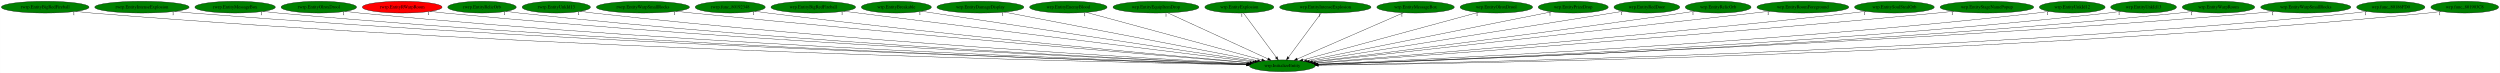
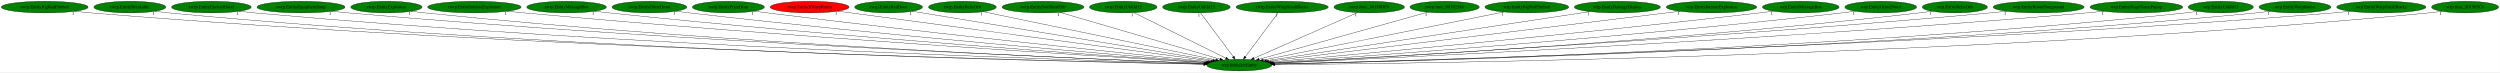
- <svg xmlns="http://www.w3.org/2000/svg" xmlns:xlink="http://www.w3.org/1999/xlink" width="7675pt" height="224pt" viewBox="0.00 0.00 7674.53 224.00">
+ <svg xmlns="http://www.w3.org/2000/svg" xmlns:xlink="http://www.w3.org/1999/xlink" width="7756pt" height="224pt" viewBox="0.00 0.00 7755.53 224.00">
  <g id="graph0" class="graph" transform="scale(1 1) rotate(0) translate(4 220)">
-     <polygon fill="white" stroke="transparent" points="-4,4 -4,-220 7670.53,-220 7670.53,4 -4,4" />
+     <polygon fill="white" stroke="transparent" points="-4,4 -4,-220 7751.53,-220 7751.53,4 -4,4" />
    <g id="node1" class="node">
-       <ellipse fill="green" stroke="black" cx="3932.54" cy="-18" rx="100.98" ry="18" />
-       <text text-anchor="middle" x="3932.54" y="-14.3" font-family="Times,serif" font-size="14.00">wrp.InitializeEntity</text>
+       <ellipse fill="green" stroke="black" cx="3840.54" cy="-18" rx="100.98" ry="18" />
+       <text text-anchor="middle" x="3840.54" y="-14.3" font-family="Times,serif" font-size="14.00">wrp.InitializeEntity</text>
    </g>
    <g id="node2" class="node">
      <g id="a_node2">
        <a xlink:href="rwrp.EntityBigRedFireball.svg" xlink:title="rwrp.EntityBigRedFireball">
          <ellipse fill="green" stroke="black" cx="134.54" cy="-198" rx="134.58" ry="18" />
          <text text-anchor="middle" x="134.54" y="-194.3" font-family="Times,serif" font-size="14.00">rwrp.EntityBigRedFireball</text>
        </a>
      </g>
    </g>
    <g id="edge1" class="edge">
-       <path fill="none" stroke="black" d="M227.51,-184.93C244.15,-183.06 261.34,-181.32 277.54,-180 1674.33,-66.37 3378.41,-29.01 3822.54,-20.86" />
-       <polygon fill="black" stroke="black" points="3822.86,-24.36 3832.8,-20.68 3822.73,-17.36 3822.86,-24.36" />
-       <text text-anchor="middle" x="222.51" y="-173.73" font-family="Times,serif" font-size="14.00">1</text>
+       <path fill="none" stroke="black" d="M227.51,-184.95C244.15,-183.08 261.34,-181.33 277.54,-180 1636.5,-68.67 3293.82,-29.74 3730.74,-21.03" />
+       <polygon fill="black" stroke="black" points="3730.9,-24.53 3740.83,-20.83 3730.76,-17.53 3730.9,-24.53" />
+       <text text-anchor="middle" x="222.51" y="-173.75" font-family="Times,serif" font-size="14.00">1</text>
    </g>
    <g id="node3" class="node">
      <g id="a_node3">
-         <a xlink:href="rwrp.EntityIntenseExplosion.svg" xlink:title="rwrp.EntityIntenseExplosion">
-           <ellipse fill="green" stroke="black" cx="431.54" cy="-198" rx="144.87" ry="18" />
-           <text text-anchor="middle" x="431.54" y="-194.3" font-family="Times,serif" font-size="14.00">rwrp.EntityIntenseExplosion</text>
+         <a xlink:href="rwrp.EntityBreakable.svg" xlink:title="rwrp.EntityBreakable">
+           <ellipse fill="green" stroke="black" cx="398.54" cy="-198" rx="111.58" ry="18" />
+           <text text-anchor="middle" x="398.54" y="-194.3" font-family="Times,serif" font-size="14.00">rwrp.EntityBreakable</text>
        </a>
      </g>
    </g>
    <g id="edge2" class="edge">
-       <path fill="none" stroke="black" d="M532.1,-184.99C549.89,-183.13 568.24,-181.37 585.54,-180 1856.19,-79.4 3403.55,-33.07 3823.19,-21.8" />
-       <polygon fill="black" stroke="black" points="3823.58,-25.29 3833.49,-21.52 3823.4,-18.29 3823.58,-25.29" />
-       <text text-anchor="middle" x="527.1" y="-173.79" font-family="Times,serif" font-size="14.00">1</text>
+       <path fill="none" stroke="black" d="M476.2,-185.02C490.58,-183.11 505.49,-181.32 519.54,-180 1776.92,-61.44 3310.85,-27.94 3730.16,-20.7" />
+       <polygon fill="black" stroke="black" points="3730.52,-24.2 3740.45,-20.52 3730.4,-17.2 3730.52,-24.2" />
+       <text text-anchor="middle" x="471.2" y="-173.82" font-family="Times,serif" font-size="14.00">1</text>
    </g>
    <g id="node4" class="node">
      <g id="a_node4">
-         <a xlink:href="rwrp.EntityMessageBox.svg" xlink:title="rwrp.EntityMessageBox">
-           <ellipse fill="green" stroke="black" cx="717.54" cy="-198" rx="123.48" ry="18" />
-           <text text-anchor="middle" x="717.54" y="-194.3" font-family="Times,serif" font-size="14.00">rwrp.EntityMessageBox</text>
+         <a xlink:href="rwrp.EntityEnemyBlood.svg" xlink:title="rwrp.EntityEnemyBlood">
+           <ellipse fill="green" stroke="black" cx="651.54" cy="-198" rx="123.48" ry="18" />
+           <text text-anchor="middle" x="651.54" y="-194.3" font-family="Times,serif" font-size="14.00">rwrp.EntityEnemyBlood</text>
        </a>
      </g>
    </g>
    <g id="edge3" class="edge">
-       <path fill="none" stroke="black" d="M803.35,-184.99C818.71,-183.11 834.58,-181.35 849.54,-180 2010.88,-75.05 3424.98,-32.2 3823.44,-21.7" />
-       <polygon fill="black" stroke="black" points="3823.61,-25.2 3833.52,-21.44 3823.43,-18.2 3823.61,-25.2" />
-       <text text-anchor="middle" x="798.35" y="-173.79" font-family="Times,serif" font-size="14.00">1</text>
+       <path fill="none" stroke="black" d="M737.65,-185.04C753.23,-183.15 769.35,-181.37 784.54,-180 1935.11,-76.3 3335.84,-32.61 3731.73,-21.8" />
+       <polygon fill="black" stroke="black" points="3731.84,-25.3 3741.74,-21.53 3731.65,-18.3 3731.84,-25.3" />
+       <text text-anchor="middle" x="732.65" y="-173.84" font-family="Times,serif" font-size="14.00">1</text>
    </g>
    <g id="node5" class="node">
      <g id="a_node5">
-         <a xlink:href="rwrp.EntityOlroxDrool.svg" xlink:title="rwrp.EntityOlroxDrool">
-           <ellipse fill="green" stroke="black" cx="974.54" cy="-198" rx="115.88" ry="18" />
-           <text text-anchor="middle" x="974.54" y="-194.3" font-family="Times,serif" font-size="14.00">rwrp.EntityOlroxDrool</text>
+         <a xlink:href="rwrp.EntityEquipItemDrop.svg" xlink:title="rwrp.EntityEquipItemDrop">
+           <ellipse fill="green" stroke="black" cx="929.54" cy="-198" rx="136.48" ry="18" />
+           <text text-anchor="middle" x="929.54" y="-194.3" font-family="Times,serif" font-size="14.00">rwrp.EntityEquipItemDrop</text>
        </a>
      </g>
    </g>
    <g id="edge4" class="edge">
-       <path fill="none" stroke="black" d="M1055.46,-185.05C1070.1,-183.16 1085.26,-181.37 1099.54,-180 2158.27,-78.08 3446.28,-33.56 3823.75,-22.11" />
-       <polygon fill="black" stroke="black" points="3823.95,-25.61 3833.84,-21.81 3823.74,-18.61 3823.95,-25.61" />
-       <text text-anchor="middle" x="1050.46" y="-173.85" font-family="Times,serif" font-size="14.00">1</text>
+       <path fill="none" stroke="black" d="M1024.88,-185.1C1041.74,-183.22 1059.14,-181.43 1075.54,-180 2108.35,-89.88 3362.74,-37.36 3732.88,-23.03" />
+       <polygon fill="black" stroke="black" points="3733.19,-26.52 3743.05,-22.64 3732.92,-19.53 3733.19,-26.52" />
+       <text text-anchor="middle" x="1019.88" y="-173.9" font-family="Times,serif" font-size="14.00">1</text>
    </g>
    <g id="node6" class="node">
      <g id="a_node6">
-         <a xlink:href="rwrp.EntityRWarpRoom.svg" xlink:title="rwrp.EntityRWarpRoom">
-           <ellipse fill="red" stroke="black" cx="1230.54" cy="-198" rx="122.38" ry="18" />
-           <text text-anchor="middle" x="1230.54" y="-194.3" font-family="Times,serif" font-size="14.00">rwrp.EntityRWarpRoom</text>
+         <a xlink:href="rwrp.EntityExplosion.svg" xlink:title="rwrp.EntityExplosion">
+           <ellipse fill="green" stroke="black" cx="1194.54" cy="-198" rx="110.48" ry="18" />
+           <text text-anchor="middle" x="1194.54" y="-194.3" font-family="Times,serif" font-size="14.00">rwrp.EntityExplosion</text>
        </a>
      </g>
    </g>
    <g id="edge5" class="edge">
-       <path fill="none" stroke="black" d="M1316.06,-185.07C1331.19,-183.2 1346.81,-181.41 1361.54,-180 2314.56,-88.43 3471.55,-37.42 3824.94,-23.17" />
-       <polygon fill="black" stroke="black" points="3825.31,-26.66 3835.16,-22.76 3825.03,-19.67 3825.31,-26.66" />
-       <text text-anchor="middle" x="1311.06" y="-173.87" font-family="Times,serif" font-size="14.00">1</text>
+       <path fill="none" stroke="black" d="M1271.88,-185.06C1285.73,-183.17 1300.04,-181.39 1313.54,-180 2247.77,-83.66 3382.65,-35.99 3732.62,-22.85" />
+       <polygon fill="black" stroke="black" points="3732.88,-26.34 3742.74,-22.47 3732.62,-19.35 3732.88,-26.34" />
+       <text text-anchor="middle" x="1266.88" y="-173.86" font-family="Times,serif" font-size="14.00">1</text>
    </g>
    <g id="node7" class="node">
      <g id="a_node7">
-         <a xlink:href="rwrp.EntityRelicOrb.svg" xlink:title="rwrp.EntityRelicOrb">
-           <ellipse fill="green" stroke="black" cx="1475.54" cy="-198" rx="105.08" ry="18" />
-           <text text-anchor="middle" x="1475.54" y="-194.3" font-family="Times,serif" font-size="14.00">rwrp.EntityRelicOrb</text>
+         <a xlink:href="rwrp.EntityIntenseExplosion.svg" xlink:title="rwrp.EntityIntenseExplosion">
+           <ellipse fill="green" stroke="black" cx="1467.54" cy="-198" rx="144.87" ry="18" />
+           <text text-anchor="middle" x="1467.54" y="-194.3" font-family="Times,serif" font-size="14.00">rwrp.EntityIntenseExplosion</text>
        </a>
      </g>
    </g>
    <g id="edge6" class="edge">
-       <path fill="none" stroke="black" d="M1549.32,-185.12C1562.68,-183.22 1576.51,-181.42 1589.54,-180 2449.33,-86.5 3492.87,-37.41 3825.38,-23.33" />
-       <polygon fill="black" stroke="black" points="3825.64,-26.82 3835.49,-22.9 3825.35,-19.83 3825.64,-26.82" />
-       <text text-anchor="middle" x="1544.32" y="-173.92" font-family="Times,serif" font-size="14.00">1</text>
+       <path fill="none" stroke="black" d="M1569.79,-185.17C1587.05,-183.33 1604.8,-181.53 1621.54,-180 2435.14,-105.6 3419.12,-44.24 3736.52,-25.16" />
+       <polygon fill="black" stroke="black" points="3736.85,-28.64 3746.62,-24.55 3736.43,-21.65 3736.85,-28.64" />
+       <text text-anchor="middle" x="1564.79" y="-173.97" font-family="Times,serif" font-size="14.00">1</text>
    </g>
    <g id="node8" class="node">
      <g id="a_node8">
-         <a xlink:href="rwrp.EntityUnkId13.svg" xlink:title="rwrp.EntityUnkId13">
-           <ellipse fill="green" stroke="black" cx="1703.54" cy="-198" rx="104.78" ry="18" />
-           <text text-anchor="middle" x="1703.54" y="-194.3" font-family="Times,serif" font-size="14.00">rwrp.EntityUnkId13</text>
+         <a xlink:href="rwrp.EntityMessageBox.svg" xlink:title="rwrp.EntityMessageBox">
+           <ellipse fill="green" stroke="black" cx="1753.54" cy="-198" rx="123.48" ry="18" />
+           <text text-anchor="middle" x="1753.54" y="-194.3" font-family="Times,serif" font-size="14.00">rwrp.EntityMessageBox</text>
        </a>
      </g>
    </g>
    <g id="edge7" class="edge">
-       <path fill="none" stroke="black" d="M1777.33,-185.2C1790.69,-183.29 1804.51,-181.46 1817.54,-180 2585.98,-93.57 3516.83,-40.6 3826.61,-24.36" />
-       <polygon fill="black" stroke="black" points="3827.12,-27.83 3836.92,-23.82 3826.75,-20.84 3827.12,-27.83" />
-       <text text-anchor="middle" x="1772.33" y="-174" font-family="Times,serif" font-size="14.00">1</text>
+       <path fill="none" stroke="black" d="M1840.81,-185.19C1855.72,-183.33 1871.06,-181.53 1885.54,-180 2592.61,-105.39 3446.65,-45.4 3737.68,-25.8" />
+       <polygon fill="black" stroke="black" points="3738.05,-29.28 3747.79,-25.12 3737.58,-22.3 3738.05,-29.28" />
+       <text text-anchor="middle" x="1835.81" y="-173.99" font-family="Times,serif" font-size="14.00">1</text>
    </g>
    <g id="node9" class="node">
      <g id="a_node9">
-         <a xlink:href="rwrp.EntityWarpSmallRocks.svg" xlink:title="rwrp.EntityWarpSmallRocks">
-           <ellipse fill="green" stroke="black" cx="1969.54" cy="-198" rx="142.97" ry="18" />
-           <text text-anchor="middle" x="1969.54" y="-194.3" font-family="Times,serif" font-size="14.00">rwrp.EntityWarpSmallRocks</text>
+         <a xlink:href="rwrp.EntityOlroxDrool.svg" xlink:title="rwrp.EntityOlroxDrool">
+           <ellipse fill="green" stroke="black" cx="2010.54" cy="-198" rx="115.88" ry="18" />
+           <text text-anchor="middle" x="2010.54" y="-194.3" font-family="Times,serif" font-size="14.00">rwrp.EntityOlroxDrool</text>
        </a>
      </g>
    </g>
    <g id="edge8" class="edge">
-       <path fill="none" stroke="black" d="M2071.3,-185.3C2088.08,-183.46 2105.29,-181.63 2121.54,-180 2773.49,-114.57 3558.88,-49.39 3832.66,-27.08" />
-       <polygon fill="black" stroke="black" points="3833.28,-30.54 3842.96,-26.24 3832.71,-23.56 3833.28,-30.54" />
-       <text text-anchor="middle" x="2066.3" y="-174.1" font-family="Times,serif" font-size="14.00">1</text>
+       <path fill="none" stroke="black" d="M2092.52,-185.26C2106.52,-183.4 2120.94,-181.57 2134.54,-180 2742.95,-109.62 3476.12,-48.31 3739.91,-27.01" />
+       <polygon fill="black" stroke="black" points="3740.54,-30.47 3750.23,-26.17 3739.98,-23.49 3740.54,-30.47" />
+       <text text-anchor="middle" x="2087.52" y="-174.06" font-family="Times,serif" font-size="14.00">1</text>
    </g>
    <g id="node10" class="node">
      <g id="a_node10">
-         <a xlink:href="rwrp.func_80192348.svg" xlink:title="rwrp.func_80192348">
-           <ellipse fill="green" stroke="black" cx="2237.54" cy="-198" rx="107.48" ry="18" />
-           <text text-anchor="middle" x="2237.54" y="-194.3" font-family="Times,serif" font-size="14.00">rwrp.func_80192348</text>
+         <a xlink:href="rwrp.EntityPrizeDrop.svg" xlink:title="rwrp.EntityPrizeDrop">
+           <ellipse fill="green" stroke="black" cx="2255.54" cy="-198" rx="111.58" ry="18" />
+           <text text-anchor="middle" x="2255.54" y="-194.3" font-family="Times,serif" font-size="14.00">rwrp.EntityPrizeDrop</text>
        </a>
      </g>
    </g>
    <g id="edge9" class="edge">
-       <path fill="none" stroke="black" d="M2313.91,-185.32C2327.11,-183.44 2340.71,-181.59 2353.54,-180 2912.18,-110.62 3584.77,-49.44 3833.68,-27.56" />
-       <polygon fill="black" stroke="black" points="3834.13,-31.03 3843.79,-26.67 3833.52,-24.06 3834.13,-31.03" />
-       <text text-anchor="middle" x="2308.91" y="-174.12" font-family="Times,serif" font-size="14.00">1</text>
+       <path fill="none" stroke="black" d="M2335.55,-185.41C2349.22,-183.53 2363.28,-181.66 2376.54,-180 2891.54,-115.52 3510.26,-52.07 3744.44,-28.56" />
+       <polygon fill="black" stroke="black" points="3745.02,-32.02 3754.63,-27.54 3744.33,-25.05 3745.02,-32.02" />
+       <text text-anchor="middle" x="2330.55" y="-174.21" font-family="Times,serif" font-size="14.00">1</text>
    </g>
    <g id="node11" class="node">
      <g id="a_node11">
-         <a xlink:href="wrp.EntityBigRedFireball.svg" xlink:title="wrp.EntityBigRedFireball">
-           <ellipse fill="green" stroke="black" cx="2492.54" cy="-198" rx="129.98" ry="18" />
-           <text text-anchor="middle" x="2492.54" y="-194.3" font-family="Times,serif" font-size="14.00">wrp.EntityBigRedFireball</text>
+         <a xlink:href="rwrp.EntityRWarpRoom.svg" xlink:title="rwrp.EntityRWarpRoom">
+           <ellipse fill="red" stroke="black" cx="2507.54" cy="-198" rx="122.38" ry="18" />
+           <text text-anchor="middle" x="2507.54" y="-194.3" font-family="Times,serif" font-size="14.00">rwrp.EntityRWarpRoom</text>
        </a>
      </g>
    </g>
    <g id="edge10" class="edge">
-       <path fill="none" stroke="black" d="M2585.91,-185.46C2847.29,-153.15 3584.02,-62.08 3841.97,-30.2" />
-       <polygon fill="black" stroke="black" points="3842.55,-33.65 3852.05,-28.95 3841.7,-26.7 3842.55,-33.65" />
-       <text text-anchor="middle" x="2580.91" y="-174.26" font-family="Times,serif" font-size="14.00">1</text>
+       <path fill="none" stroke="black" d="M2594.74,-185.36C2835.9,-153.15 3509.9,-63.15 3752.29,-30.78" />
+       <polygon fill="black" stroke="black" points="3753.02,-34.22 3762.47,-29.42 3752.09,-27.28 3753.02,-34.22" />
+       <text text-anchor="middle" x="2589.74" y="-174.16" font-family="Times,serif" font-size="14.00">1</text>
    </g>
    <g id="node12" class="node">
      <g id="a_node12">
-         <a xlink:href="wrp.EntityBreakable.svg" xlink:title="wrp.EntityBreakable">
-           <ellipse fill="green" stroke="black" cx="2747.54" cy="-198" rx="107.48" ry="18" />
-           <text text-anchor="middle" x="2747.54" y="-194.3" font-family="Times,serif" font-size="14.00">wrp.EntityBreakable</text>
+         <a xlink:href="rwrp.EntityRedDoor.svg" xlink:title="rwrp.EntityRedDoor">
+           <ellipse fill="green" stroke="black" cx="2752.54" cy="-198" rx="105.08" ry="18" />
+           <text text-anchor="middle" x="2752.54" y="-194.3" font-family="Times,serif" font-size="14.00">rwrp.EntityRedDoor</text>
        </a>
      </g>
    </g>
    <g id="edge11" class="edge">
-       <path fill="none" stroke="black" d="M2824.83,-185.39C3037.15,-153.5 3628.09,-64.73 3848.36,-31.65" />
-       <polygon fill="black" stroke="black" points="3848.88,-35.11 3858.25,-30.16 3847.84,-28.18 3848.88,-35.11" />
-       <text text-anchor="middle" x="2819.83" y="-174.19" font-family="Times,serif" font-size="14.00">1</text>
+       <path fill="none" stroke="black" d="M2826.04,-184.97C3021.68,-152.97 3554.13,-65.86 3758.84,-32.37" />
+       <polygon fill="black" stroke="black" points="3759.62,-35.78 3768.92,-30.72 3758.49,-28.88 3759.62,-35.78" />
+       <text text-anchor="middle" x="2821.04" y="-173.77" font-family="Times,serif" font-size="14.00">1</text>
    </g>
    <g id="node13" class="node">
      <g id="a_node13">
-         <a xlink:href="wrp.EntityDamageDisplay.svg" xlink:title="wrp.EntityDamageDisplay">
-           <ellipse fill="green" stroke="black" cx="3005.54" cy="-198" rx="133.48" ry="18" />
-           <text text-anchor="middle" x="3005.54" y="-194.3" font-family="Times,serif" font-size="14.00">wrp.EntityDamageDisplay</text>
+         <a xlink:href="rwrp.EntityRelicOrb.svg" xlink:title="rwrp.EntityRelicOrb">
+           <ellipse fill="green" stroke="black" cx="2981.54" cy="-198" rx="105.08" ry="18" />
+           <text text-anchor="middle" x="2981.54" y="-194.3" font-family="Times,serif" font-size="14.00">rwrp.EntityRelicOrb</text>
        </a>
      </g>
    </g>
    <g id="edge12" class="edge">
-       <path fill="none" stroke="black" d="M3079.05,-182.88C3251.71,-149.73 3681.67,-67.17 3856.65,-33.57" />
-       <polygon fill="black" stroke="black" points="3857.39,-36.99 3866.55,-31.67 3856.07,-30.12 3857.39,-36.99" />
-       <text text-anchor="middle" x="3074.05" y="-171.68" font-family="Times,serif" font-size="14.00">1</text>
+       <path fill="none" stroke="black" d="M3045.75,-183.69C3202.17,-151.28 3602.18,-68.39 3767.42,-34.15" />
+       <polygon fill="black" stroke="black" points="3768.41,-37.52 3777.49,-32.06 3766.99,-30.67 3768.41,-37.52" />
+       <text text-anchor="middle" x="3040.75" y="-172.49" font-family="Times,serif" font-size="14.00">1</text>
    </g>
    <g id="node14" class="node">
      <g id="a_node14">
-         <a xlink:href="wrp.EntityEnemyBlood.svg" xlink:title="wrp.EntityEnemyBlood">
-           <ellipse fill="green" stroke="black" cx="3275.54" cy="-198" rx="118.88" ry="18" />
-           <text text-anchor="middle" x="3275.54" y="-194.3" font-family="Times,serif" font-size="14.00">wrp.EntityEnemyBlood</text>
+         <a xlink:href="rwrp.EntitySoulStealOrb.svg" xlink:title="rwrp.EntitySoulStealOrb">
+           <ellipse fill="green" stroke="black" cx="3231.54" cy="-198" rx="126.98" ry="18" />
+           <text text-anchor="middle" x="3231.54" y="-194.3" font-family="Times,serif" font-size="14.00">rwrp.EntitySoulStealOrb</text>
        </a>
      </g>
    </g>
    <g id="edge13" class="edge">
-       <path fill="none" stroke="black" d="M3330.99,-181.98C3452.5,-149.06 3741.58,-70.74 3869.63,-36.04" />
-       <polygon fill="black" stroke="black" points="3870.57,-39.42 3879.31,-33.42 3868.74,-32.66 3870.57,-39.42" />
-       <text text-anchor="middle" x="3325.99" y="-170.78" font-family="Times,serif" font-size="14.00">1</text>
+       <path fill="none" stroke="black" d="M3284.25,-181.59C3397.09,-148.61 3661.43,-71.35 3780.51,-36.55" />
+       <polygon fill="black" stroke="black" points="3781.58,-39.88 3790.2,-33.71 3779.62,-33.16 3781.58,-39.88" />
+       <text text-anchor="middle" x="3279.25" y="-170.39" font-family="Times,serif" font-size="14.00">1</text>
    </g>
    <g id="node15" class="node">
      <g id="a_node15">
-         <a xlink:href="wrp.EntityEquipItemDrop.svg" xlink:title="wrp.EntityEquipItemDrop">
-           <ellipse fill="green" stroke="black" cx="3544.54" cy="-198" rx="131.88" ry="18" />
-           <text text-anchor="middle" x="3544.54" y="-194.3" font-family="Times,serif" font-size="14.00">wrp.EntityEquipItemDrop</text>
+         <a xlink:href="rwrp.EntityUnkId12.svg" xlink:title="rwrp.EntityUnkId12">
+           <ellipse fill="green" stroke="black" cx="3480.54" cy="-198" rx="104.78" ry="18" />
+           <text text-anchor="middle" x="3480.54" y="-194.3" font-family="Times,serif" font-size="14.00">rwrp.EntityUnkId12</text>
        </a>
      </g>
    </g>
    <g id="edge14" class="edge">
-       <path fill="none" stroke="black" d="M3580.34,-180.57C3651.5,-147.93 3810.5,-74.99 3888.15,-39.36" />
-       <polygon fill="black" stroke="black" points="3890.03,-42.35 3897.66,-35 3887.11,-35.99 3890.03,-42.35" />
-       <text text-anchor="middle" x="3575.34" y="-169.37" font-family="Times,serif" font-size="14.00">1</text>
+       <path fill="none" stroke="black" d="M3513.12,-180.89C3578.63,-148.5 3726.22,-75.52 3798.73,-39.67" />
+       <polygon fill="black" stroke="black" points="3800.62,-42.64 3808.03,-35.07 3797.51,-36.37 3800.62,-42.64" />
+       <text text-anchor="middle" x="3508.12" y="-169.69" font-family="Times,serif" font-size="14.00">1</text>
    </g>
    <g id="node16" class="node">
      <g id="a_node16">
-         <a xlink:href="wrp.EntityExplosion.svg" xlink:title="wrp.EntityExplosion">
-           <ellipse fill="green" stroke="black" cx="3800.54" cy="-198" rx="105.88" ry="18" />
-           <text text-anchor="middle" x="3800.54" y="-194.3" font-family="Times,serif" font-size="14.00">wrp.EntityExplosion</text>
+         <a xlink:href="rwrp.EntityUnkId13.svg" xlink:title="rwrp.EntityUnkId13">
+           <ellipse fill="green" stroke="black" cx="3707.54" cy="-198" rx="104.78" ry="18" />
+           <text text-anchor="middle" x="3707.54" y="-194.3" font-family="Times,serif" font-size="14.00">rwrp.EntityUnkId13</text>
        </a>
      </g>
    </g>
    <g id="edge15" class="edge">
-       <path fill="none" stroke="black" d="M3813.19,-179.93C3836.55,-148.43 3886.54,-81.03 3913.82,-44.24" />
-       <polygon fill="black" stroke="black" points="3916.77,-46.13 3919.92,-36.02 3911.15,-41.96 3916.77,-46.13" />
-       <text text-anchor="middle" x="3808.19" y="-168.73" font-family="Times,serif" font-size="14.00">1</text>
+       <path fill="none" stroke="black" d="M3720.29,-179.93C3743.83,-148.43 3794.19,-81.03 3821.68,-44.24" />
+       <polygon fill="black" stroke="black" points="3824.64,-46.12 3827.82,-36.02 3819.03,-41.93 3824.64,-46.12" />
+       <text text-anchor="middle" x="3715.29" y="-168.73" font-family="Times,serif" font-size="14.00">1</text>
    </g>
    <g id="node17" class="node">
      <g id="a_node17">
-         <a xlink:href="wrp.EntityIntenseExplosion.svg" xlink:title="wrp.EntityIntenseExplosion">
-           <ellipse fill="green" stroke="black" cx="4064.54" cy="-198" rx="140.28" ry="18" />
-           <text text-anchor="middle" x="4064.54" y="-194.3" font-family="Times,serif" font-size="14.00">wrp.EntityIntenseExplosion</text>
+         <a xlink:href="rwrp.EntityWarpSmallRocks.svg" xlink:title="rwrp.EntityWarpSmallRocks">
+           <ellipse fill="green" stroke="black" cx="3973.54" cy="-198" rx="142.97" ry="18" />
+           <text text-anchor="middle" x="3973.54" y="-194.3" font-family="Times,serif" font-size="14.00">rwrp.EntityWarpSmallRocks</text>
        </a>
      </g>
    </g>
    <g id="edge16" class="edge">
-       <path fill="none" stroke="black" d="M4051.88,-179.93C4028.52,-148.43 3978.54,-81.03 3951.26,-44.24" />
-       <polygon fill="black" stroke="black" points="3953.92,-41.96 3945.16,-36.02 3948.3,-46.13 3953.92,-41.96" />
-       <text text-anchor="middle" x="4046.88" y="-168.73" font-family="Times,serif" font-size="14.00">1</text>
+       <path fill="none" stroke="black" d="M3960.79,-179.93C3937.25,-148.43 3886.89,-81.03 3859.4,-44.24" />
+       <polygon fill="black" stroke="black" points="3862.04,-41.93 3853.25,-36.02 3856.43,-46.12 3862.04,-41.93" />
+       <text text-anchor="middle" x="3955.79" y="-168.73" font-family="Times,serif" font-size="14.00">1</text>
    </g>
    <g id="node18" class="node">
      <g id="a_node18">
-         <a xlink:href="wrp.EntityMessageBox.svg" xlink:title="wrp.EntityMessageBox">
-           <ellipse fill="green" stroke="black" cx="4341.54" cy="-198" rx="118.88" ry="18" />
-           <text text-anchor="middle" x="4341.54" y="-194.3" font-family="Times,serif" font-size="14.00">wrp.EntityMessageBox</text>
+         <a xlink:href="rwrp.func_80188DF0.svg" xlink:title="rwrp.func_80188DF0">
+           <ellipse fill="green" stroke="black" cx="4243.54" cy="-198" rx="109.38" ry="18" />
+           <text text-anchor="middle" x="4243.54" y="-194.3" font-family="Times,serif" font-size="14.00">rwrp.func_80188DF0</text>
        </a>
      </g>
    </g>
    <g id="edge17" class="edge">
-       <path fill="none" stroke="black" d="M4304.52,-180.89C4229.6,-148.28 4060.19,-74.55 3978.41,-38.96" />
-       <polygon fill="black" stroke="black" points="3979.45,-35.6 3968.88,-34.82 3976.66,-42.02 3979.45,-35.6" />
-       <text text-anchor="middle" x="4299.52" y="-169.69" font-family="Times,serif" font-size="14.00">1</text>
+       <path fill="none" stroke="black" d="M4207.06,-180.89C4133.33,-148.32 3966.74,-74.74 3886.04,-39.1" />
+       <polygon fill="black" stroke="black" points="3887.2,-35.78 3876.64,-34.95 3884.37,-42.19 3887.2,-35.78" />
+       <text text-anchor="middle" x="4202.06" y="-169.69" font-family="Times,serif" font-size="14.00">1</text>
    </g>
    <g id="node19" class="node">
      <g id="a_node19">
-         <a xlink:href="wrp.EntityOlroxDrool.svg" xlink:title="wrp.EntityOlroxDrool">
-           <ellipse fill="green" stroke="black" cx="4589.54" cy="-198" rx="111.28" ry="18" />
-           <text text-anchor="middle" x="4589.54" y="-194.3" font-family="Times,serif" font-size="14.00">wrp.EntityOlroxDrool</text>
+         <a xlink:href="rwrp.func_80192348.svg" xlink:title="rwrp.func_80192348">
+           <ellipse fill="green" stroke="black" cx="4477.54" cy="-198" rx="107.48" ry="18" />
+           <text text-anchor="middle" x="4477.54" y="-194.3" font-family="Times,serif" font-size="14.00">rwrp.func_80192348</text>
        </a>
      </g>
    </g>
    <g id="edge18" class="edge">
-       <path fill="none" stroke="black" d="M4535.21,-182.28C4414.31,-149.53 4123.59,-70.76 3995.24,-35.99" />
-       <polygon fill="black" stroke="black" points="3996.12,-32.6 3985.55,-33.36 3994.29,-39.36 3996.12,-32.6" />
-       <text text-anchor="middle" x="4530.21" y="-171.08" font-family="Times,serif" font-size="14.00">1</text>
+       <path fill="none" stroke="black" d="M4424.87,-182.28C4307.91,-149.6 4027.04,-71.11 3902.17,-36.22" />
+       <polygon fill="black" stroke="black" points="3902.95,-32.81 3892.38,-33.49 3901.07,-39.55 3902.95,-32.81" />
+       <text text-anchor="middle" x="4419.87" y="-171.08" font-family="Times,serif" font-size="14.00">1</text>
    </g>
    <g id="node20" class="node">
      <g id="a_node20">
-         <a xlink:href="wrp.EntityPrizeDrop.svg" xlink:title="wrp.EntityPrizeDrop">
-           <ellipse fill="green" stroke="black" cx="4825.54" cy="-198" rx="107.48" ry="18" />
-           <text text-anchor="middle" x="4825.54" y="-194.3" font-family="Times,serif" font-size="14.00">wrp.EntityPrizeDrop</text>
+         <a xlink:href="wrp.EntityBigRedFireball.svg" xlink:title="wrp.EntityBigRedFireball">
+           <ellipse fill="green" stroke="black" cx="4732.54" cy="-198" rx="129.98" ry="18" />
+           <text text-anchor="middle" x="4732.54" y="-194.3" font-family="Times,serif" font-size="14.00">wrp.EntityBigRedFireball</text>
        </a>
      </g>
    </g>
    <g id="edge19" class="edge">
-       <path fill="none" stroke="black" d="M4759.15,-183.77C4596.36,-151.32 4178.24,-67.97 4007.18,-33.88" />
-       <polygon fill="black" stroke="black" points="4007.74,-30.42 3997.25,-31.9 4006.37,-37.29 4007.74,-30.42" />
-       <text text-anchor="middle" x="4754.15" y="-172.57" font-family="Times,serif" font-size="14.00">1</text>
+       <path fill="none" stroke="black" d="M4661.8,-182.88C4496.05,-149.81 4083.85,-67.55 3914.73,-33.81" />
+       <polygon fill="black" stroke="black" points="3915.41,-30.37 3904.92,-31.85 3914.04,-37.24 3915.41,-30.37" />
+       <text text-anchor="middle" x="4656.8" y="-171.68" font-family="Times,serif" font-size="14.00">1</text>
    </g>
    <g id="node21" class="node">
      <g id="a_node21">
-         <a xlink:href="wrp.EntityRedDoor.svg" xlink:title="wrp.EntityRedDoor">
-           <ellipse fill="green" stroke="black" cx="5051.54" cy="-198" rx="100.98" ry="18" />
-           <text text-anchor="middle" x="5051.54" y="-194.3" font-family="Times,serif" font-size="14.00">wrp.EntityRedDoor</text>
+         <a xlink:href="wrp.EntityDamageDisplay.svg" xlink:title="wrp.EntityDamageDisplay">
+           <ellipse fill="green" stroke="black" cx="5013.54" cy="-198" rx="133.48" ry="18" />
+           <text text-anchor="middle" x="5013.54" y="-194.3" font-family="Times,serif" font-size="14.00">wrp.EntityDamageDisplay</text>
        </a>
      </g>
    </g>
    <g id="edge20" class="edge">
-       <path fill="none" stroke="black" d="M4978.98,-185.46C4779.92,-153.79 4226.09,-65.7 4015.37,-32.18" />
-       <polygon fill="black" stroke="black" points="4015.72,-28.69 4005.3,-30.57 4014.62,-35.6 4015.72,-28.69" />
-       <text text-anchor="middle" x="4973.98" y="-174.26" font-family="Times,serif" font-size="14.00">1</text>
+       <path fill="none" stroke="black" d="M4928.23,-184.06C4711.31,-151.14 4140.55,-64.53 3924.78,-31.78" />
+       <polygon fill="black" stroke="black" points="3925.19,-28.31 3914.78,-30.27 3924.14,-35.23 3925.19,-28.31" />
+       <text text-anchor="middle" x="4923.23" y="-172.86" font-family="Times,serif" font-size="14.00">1</text>
    </g>
    <g id="node22" class="node">
      <g id="a_node22">
-         <a xlink:href="wrp.EntityRelicOrb.svg" xlink:title="wrp.EntityRelicOrb">
-           <ellipse fill="green" stroke="black" cx="5270.54" cy="-198" rx="100.98" ry="18" />
-           <text text-anchor="middle" x="5270.54" y="-194.3" font-family="Times,serif" font-size="14.00">wrp.EntityRelicOrb</text>
+         <a xlink:href="wrp.EntityIntenseExplosion.svg" xlink:title="wrp.EntityIntenseExplosion">
+           <ellipse fill="green" stroke="black" cx="5305.54" cy="-198" rx="140.28" ry="18" />
+           <text text-anchor="middle" x="5305.54" y="-194.3" font-family="Times,serif" font-size="14.00">wrp.EntityIntenseExplosion</text>
        </a>
      </g>
    </g>
    <g id="edge21" class="edge">
-       <path fill="none" stroke="black" d="M5198.17,-185.46C5185.95,-183.58 5173.39,-181.7 5161.54,-180 4736.31,-119 4226.92,-55.23 4023.21,-30.11" />
-       <polygon fill="black" stroke="black" points="4023.51,-26.62 4013.16,-28.87 4022.65,-33.57 4023.51,-26.62" />
-       <text text-anchor="middle" x="5193.17" y="-174.26" font-family="Times,serif" font-size="14.00">1</text>
+       <path fill="none" stroke="black" d="M5207.43,-185.08C4938.47,-152.4 4192.16,-61.72 3931.67,-30.07" />
+       <polygon fill="black" stroke="black" points="3931.84,-26.57 3921.49,-28.84 3930.99,-33.52 3931.84,-26.57" />
+       <text text-anchor="middle" x="5202.43" y="-173.88" font-family="Times,serif" font-size="14.00">1</text>
    </g>
    <g id="node23" class="node">
      <g id="a_node23">
-         <a xlink:href="wrp.EntityRoomForeground.svg" xlink:title="wrp.EntityRoomForeground">
-           <ellipse fill="green" stroke="black" cx="5530.54" cy="-198" rx="141.07" ry="18" />
-           <text text-anchor="middle" x="5530.54" y="-194.3" font-family="Times,serif" font-size="14.00">wrp.EntityRoomForeground</text>
+         <a xlink:href="wrp.EntityMessageBox.svg" xlink:title="wrp.EntityMessageBox">
+           <ellipse fill="green" stroke="black" cx="5582.54" cy="-198" rx="118.88" ry="18" />
+           <text text-anchor="middle" x="5582.54" y="-194.3" font-family="Times,serif" font-size="14.00">wrp.EntityMessageBox</text>
        </a>
      </g>
    </g>
    <g id="edge22" class="edge">
-       <path fill="none" stroke="black" d="M5428.88,-185.45C5412.71,-183.62 5396.16,-181.75 5380.54,-180 4869.08,-122.58 4255.89,-54.73 4025.8,-29.3" />
-       <polygon fill="black" stroke="black" points="4026.12,-25.81 4015.8,-28.19 4025.35,-32.77 4026.12,-25.81" />
-       <text text-anchor="middle" x="5423.88" y="-174.25" font-family="Times,serif" font-size="14.00">1</text>
+       <path fill="none" stroke="black" d="M5497.55,-185.32C5483.21,-183.46 5468.46,-181.62 5454.54,-180 4881.03,-113.33 4190.87,-50.18 3938.79,-27.68" />
+       <polygon fill="black" stroke="black" points="3938.83,-24.17 3928.56,-26.76 3938.21,-31.14 3938.83,-24.17" />
+       <text text-anchor="middle" x="5492.55" y="-174.12" font-family="Times,serif" font-size="14.00">1</text>
    </g>
    <g id="node24" class="node">
      <g id="a_node24">
-         <a xlink:href="wrp.EntitySoulStealOrb.svg" xlink:title="wrp.EntitySoulStealOrb">
-           <ellipse fill="green" stroke="black" cx="5811.54" cy="-198" rx="122.38" ry="18" />
-           <text text-anchor="middle" x="5811.54" y="-194.3" font-family="Times,serif" font-size="14.00">wrp.EntitySoulStealOrb</text>
+         <a xlink:href="wrp.EntityOlroxDrool.svg" xlink:title="wrp.EntityOlroxDrool">
+           <ellipse fill="green" stroke="black" cx="5830.54" cy="-198" rx="111.28" ry="18" />
+           <text text-anchor="middle" x="5830.54" y="-194.3" font-family="Times,serif" font-size="14.00">wrp.EntityOlroxDrool</text>
        </a>
      </g>
    </g>
    <g id="edge23" class="edge">
-       <path fill="none" stroke="black" d="M5724.92,-185.3C5710.12,-183.43 5694.9,-181.59 5680.54,-180 5054.77,-110.6 4300.6,-48.36 4032.81,-26.92" />
-       <polygon fill="black" stroke="black" points="4032.96,-23.42 4022.72,-26.11 4032.41,-30.4 4032.96,-23.42" />
-       <text text-anchor="middle" x="5719.92" y="-174.1" font-family="Times,serif" font-size="14.00">1</text>
+       <path fill="none" stroke="black" d="M5751.87,-185.23C5738.11,-183.35 5723.92,-181.52 5710.54,-180 5038.13,-103.48 4225.99,-45.16 3943.37,-25.86" />
+       <polygon fill="black" stroke="black" points="3943.36,-22.35 3933.14,-25.17 3942.88,-29.34 3943.36,-22.35" />
+       <text text-anchor="middle" x="5746.87" y="-174.03" font-family="Times,serif" font-size="14.00">1</text>
    </g>
    <g id="node25" class="node">
      <g id="a_node25">
-         <a xlink:href="wrp.EntityStageNamePopup.svg" xlink:title="wrp.EntityStageNamePopup">
-           <ellipse fill="green" stroke="black" cx="6095.54" cy="-198" rx="143.77" ry="18" />
-           <text text-anchor="middle" x="6095.54" y="-194.3" font-family="Times,serif" font-size="14.00">wrp.EntityStageNamePopup</text>
+         <a xlink:href="wrp.EntityRelicOrb.svg" xlink:title="wrp.EntityRelicOrb">
+           <ellipse fill="green" stroke="black" cx="6060.54" cy="-198" rx="100.98" ry="18" />
+           <text text-anchor="middle" x="6060.54" y="-194.3" font-family="Times,serif" font-size="14.00">wrp.EntityRelicOrb</text>
        </a>
      </g>
    </g>
    <g id="edge24" class="edge">
-       <path fill="none" stroke="black" d="M5993.94,-185.27C5976.79,-183.42 5959.17,-181.59 5942.54,-180 5212.19,-110.19 4330.54,-46.78 4034.8,-26.08" />
-       <polygon fill="black" stroke="black" points="4034.75,-22.56 4024.53,-25.36 4034.26,-29.55 4034.75,-22.56" />
-       <text text-anchor="middle" x="5988.94" y="-174.07" font-family="Times,serif" font-size="14.00">1</text>
+       <path fill="none" stroke="black" d="M5989.34,-185.18C5976.45,-183.27 5963.11,-181.45 5950.54,-180 5184.37,-91.7 4255.89,-39.95 3946.51,-24.19" />
+       <polygon fill="black" stroke="black" points="3946.38,-20.68 3936.21,-23.66 3946.02,-27.67 3946.38,-20.68" />
+       <text text-anchor="middle" x="5984.34" y="-173.98" font-family="Times,serif" font-size="14.00">1</text>
    </g>
    <g id="node26" class="node">
      <g id="a_node26">
-         <a xlink:href="wrp.EntityUnkId12.svg" xlink:title="wrp.EntityUnkId12">
-           <ellipse fill="green" stroke="black" cx="6357.54" cy="-198" rx="100.98" ry="18" />
-           <text text-anchor="middle" x="6357.54" y="-194.3" font-family="Times,serif" font-size="14.00">wrp.EntityUnkId12</text>
+         <a xlink:href="wrp.EntityRoomForeground.svg" xlink:title="wrp.EntityRoomForeground">
+           <ellipse fill="green" stroke="black" cx="6320.54" cy="-198" rx="141.07" ry="18" />
+           <text text-anchor="middle" x="6320.54" y="-194.3" font-family="Times,serif" font-size="14.00">wrp.EntityRoomForeground</text>
        </a>
      </g>
    </g>
    <g id="edge25" class="edge">
-       <path fill="none" stroke="black" d="M6287,-185.1C6274.23,-183.2 6261,-181.4 6248.54,-180 5400.2,-84.53 4370.25,-36.83 4039.93,-23.2" />
-       <polygon fill="black" stroke="black" points="4040.02,-19.7 4029.89,-22.79 4039.73,-26.7 4040.02,-19.7" />
-       <text text-anchor="middle" x="6282" y="-173.9" font-family="Times,serif" font-size="14.00">1</text>
+       <path fill="none" stroke="black" d="M6221.36,-185.14C6204.42,-183.29 6186.98,-181.5 6170.54,-180 5312.76,-101.79 4274.23,-42.52 3945.52,-24.61" />
+       <polygon fill="black" stroke="black" points="3945.71,-21.11 3935.54,-24.07 3945.33,-28.1 3945.71,-21.11" />
+       <text text-anchor="middle" x="6216.36" y="-173.94" font-family="Times,serif" font-size="14.00">1</text>
    </g>
    <g id="node27" class="node">
      <g id="a_node27">
-         <a xlink:href="wrp.EntityUnkId13.svg" xlink:title="wrp.EntityUnkId13">
-           <ellipse fill="green" stroke="black" cx="6576.54" cy="-198" rx="100.98" ry="18" />
-           <text text-anchor="middle" x="6576.54" y="-194.3" font-family="Times,serif" font-size="14.00">wrp.EntityUnkId13</text>
+         <a xlink:href="wrp.EntityStageNamePopup.svg" xlink:title="wrp.EntityStageNamePopup">
+           <ellipse fill="green" stroke="black" cx="6623.54" cy="-198" rx="143.77" ry="18" />
+           <text text-anchor="middle" x="6623.54" y="-194.3" font-family="Times,serif" font-size="14.00">wrp.EntityStageNamePopup</text>
        </a>
      </g>
    </g>
    <g id="edge26" class="edge">
-       <path fill="none" stroke="black" d="M6506.3,-185.08C6493.43,-183.17 6480.1,-181.38 6467.54,-180 5531.26,-77.47 4392.75,-33.96 4041.16,-22.35" />
-       <polygon fill="black" stroke="black" points="4041.09,-18.85 4030.98,-22.02 4040.86,-25.84 4041.09,-18.85" />
-       <text text-anchor="middle" x="6501.3" y="-173.88" font-family="Times,serif" font-size="14.00">1</text>
+       <path fill="none" stroke="black" d="M6522.79,-185.09C6505.38,-183.24 6487.45,-181.46 6470.54,-180 5491.79,-95.72 4304.41,-39.54 3947.16,-23.63" />
+       <polygon fill="black" stroke="black" points="3947.23,-20.13 3937.09,-23.18 3946.92,-27.12 3947.23,-20.13" />
+       <text text-anchor="middle" x="6517.79" y="-173.89" font-family="Times,serif" font-size="14.00">1</text>
    </g>
    <g id="node28" class="node">
      <g id="a_node28">
-         <a xlink:href="wrp.EntityWarpRoom.svg" xlink:title="wrp.EntityWarpRoom">
-           <ellipse fill="green" stroke="black" cx="6806.54" cy="-198" rx="111.28" ry="18" />
-           <text text-anchor="middle" x="6806.54" y="-194.3" font-family="Times,serif" font-size="14.00">wrp.EntityWarpRoom</text>
+         <a xlink:href="wrp.EntityUnkId13.svg" xlink:title="wrp.EntityUnkId13">
+           <ellipse fill="green" stroke="black" cx="6885.54" cy="-198" rx="100.98" ry="18" />
+           <text text-anchor="middle" x="6885.54" y="-194.3" font-family="Times,serif" font-size="14.00">wrp.EntityUnkId13</text>
        </a>
      </g>
    </g>
    <g id="edge27" class="edge">
-       <path fill="none" stroke="black" d="M6728.87,-185.04C6714.8,-183.15 6700.25,-181.37 6686.54,-180 5660.5,-77.51 4412.4,-33.53 4041.45,-22.14" />
-       <polygon fill="black" stroke="black" points="4041.36,-18.64 4031.26,-21.83 4041.15,-25.64 4041.36,-18.64" />
-       <text text-anchor="middle" x="6723.87" y="-173.84" font-family="Times,serif" font-size="14.00">1</text>
+       <path fill="none" stroke="black" d="M6815.6,-185.03C6802.65,-183.12 6789.2,-181.33 6776.54,-180 5677.61,-64.47 4338.03,-29.2 3950.4,-21.07" />
+       <polygon fill="black" stroke="black" points="3950.38,-17.57 3940.31,-20.86 3950.24,-24.57 3950.38,-17.57" />
+       <text text-anchor="middle" x="6810.6" y="-173.83" font-family="Times,serif" font-size="14.00">1</text>
    </g>
    <g id="node29" class="node">
      <g id="a_node29">
-         <a xlink:href="wrp.EntityWarpSmallRocks.svg" xlink:title="wrp.EntityWarpSmallRocks">
-           <ellipse fill="green" stroke="black" cx="7074.54" cy="-198" rx="138.38" ry="18" />
-           <text text-anchor="middle" x="7074.54" y="-194.3" font-family="Times,serif" font-size="14.00">wrp.EntityWarpSmallRocks</text>
+         <a xlink:href="wrp.EntityWarpRoom.svg" xlink:title="wrp.EntityWarpRoom">
+           <ellipse fill="green" stroke="black" cx="7115.54" cy="-198" rx="111.28" ry="18" />
+           <text text-anchor="middle" x="7115.54" y="-194.3" font-family="Times,serif" font-size="14.00">wrp.EntityWarpRoom</text>
        </a>
      </g>
    </g>
    <g id="edge28" class="edge">
-       <path fill="none" stroke="black" d="M6977.89,-185.04C6960.8,-183.17 6943.16,-181.4 6926.54,-180 5800.56,-85.15 4431.38,-35.39 4041.05,-22.46" />
-       <polygon fill="black" stroke="black" points="4041.01,-18.95 4030.9,-22.12 4040.78,-25.95 4041.01,-18.95" />
-       <text text-anchor="middle" x="6972.89" y="-173.84" font-family="Times,serif" font-size="14.00">1</text>
+       <path fill="none" stroke="black" d="M7038.2,-185C7024.03,-183.1 7009.36,-181.33 6995.54,-180 5806.09,-65.63 4356.04,-29.32 3950.49,-21.04" />
+       <polygon fill="black" stroke="black" points="3950.31,-17.54 3940.24,-20.83 3950.17,-24.53 3950.31,-17.54" />
+       <text text-anchor="middle" x="7033.2" y="-173.8" font-family="Times,serif" font-size="14.00">1</text>
    </g>
    <g id="node30" class="node">
      <g id="a_node30">
-         <a xlink:href="wrp.func_80186FD0.svg" xlink:title="wrp.func_80186FD0">
-           <ellipse fill="green" stroke="black" cx="7335.54" cy="-198" rx="104.78" ry="18" />
-           <text text-anchor="middle" x="7335.54" y="-194.3" font-family="Times,serif" font-size="14.00">wrp.func_80186FD0</text>
+         <a xlink:href="wrp.EntityWarpSmallRocks.svg" xlink:title="wrp.EntityWarpSmallRocks">
+           <ellipse fill="green" stroke="black" cx="7383.54" cy="-198" rx="138.38" ry="18" />
+           <text text-anchor="middle" x="7383.54" y="-194.3" font-family="Times,serif" font-size="14.00">wrp.EntityWarpSmallRocks</text>
        </a>
      </g>
    </g>
    <g id="edge29" class="edge">
-       <path fill="none" stroke="black" d="M7262.69,-185.04C7249.05,-183.11 7234.88,-181.32 7221.54,-180 5977.83,-57.13 4459.86,-26.7 4042.95,-20.44" />
-       <polygon fill="black" stroke="black" points="4042.76,-16.93 4032.71,-20.28 4042.66,-23.93 4042.76,-16.93" />
-       <text text-anchor="middle" x="7257.69" y="-173.84" font-family="Times,serif" font-size="14.00">1</text>
+       <path fill="none" stroke="black" d="M7287.3,-185C7270.08,-183.12 7252.29,-181.36 7235.54,-180 5945.12,-75.41 4372.85,-31.84 3949.72,-21.52" />
+       <polygon fill="black" stroke="black" points="3949.72,-18.02 3939.64,-21.27 3949.55,-25.01 3949.72,-18.02" />
+       <text text-anchor="middle" x="7282.3" y="-173.8" font-family="Times,serif" font-size="14.00">1</text>
    </g>
    <g id="node31" class="node">
      <g id="a_node31">
        <a xlink:href="wrp.func_801903C8.svg" xlink:title="wrp.func_801903C8">
-           <ellipse fill="green" stroke="black" cx="7562.54" cy="-198" rx="103.98" ry="18" />
-           <text text-anchor="middle" x="7562.54" y="-194.3" font-family="Times,serif" font-size="14.00">wrp.func_801903C8</text>
+           <ellipse fill="green" stroke="black" cx="7643.54" cy="-198" rx="103.98" ry="18" />
+           <text text-anchor="middle" x="7643.54" y="-194.3" font-family="Times,serif" font-size="14.00">wrp.func_801903C8</text>
        </a>
      </g>
    </g>
    <g id="edge30" class="edge">
-       <path fill="none" stroke="black" d="M7490.34,-185C7476.81,-183.08 7462.77,-181.29 7449.54,-180 6111.87,-49.12 4477.33,-24.29 4042.86,-19.89" />
-       <polygon fill="black" stroke="black" points="4042.86,-16.39 4032.82,-19.79 4042.79,-23.39 4042.86,-16.39" />
-       <text text-anchor="middle" x="7485.34" y="-173.8" font-family="Times,serif" font-size="14.00">1</text>
+       <path fill="none" stroke="black" d="M7571.34,-184.98C7557.81,-183.05 7543.77,-181.28 7530.54,-180 6121.57,-43.66 4398.69,-22.74 3950.99,-19.56" />
+       <polygon fill="black" stroke="black" points="3951,-16.06 3940.97,-19.49 3950.95,-23.06 3951,-16.06" />
+       <text text-anchor="middle" x="7566.34" y="-173.78" font-family="Times,serif" font-size="14.00">1</text>
    </g>
  </g>
</svg>
